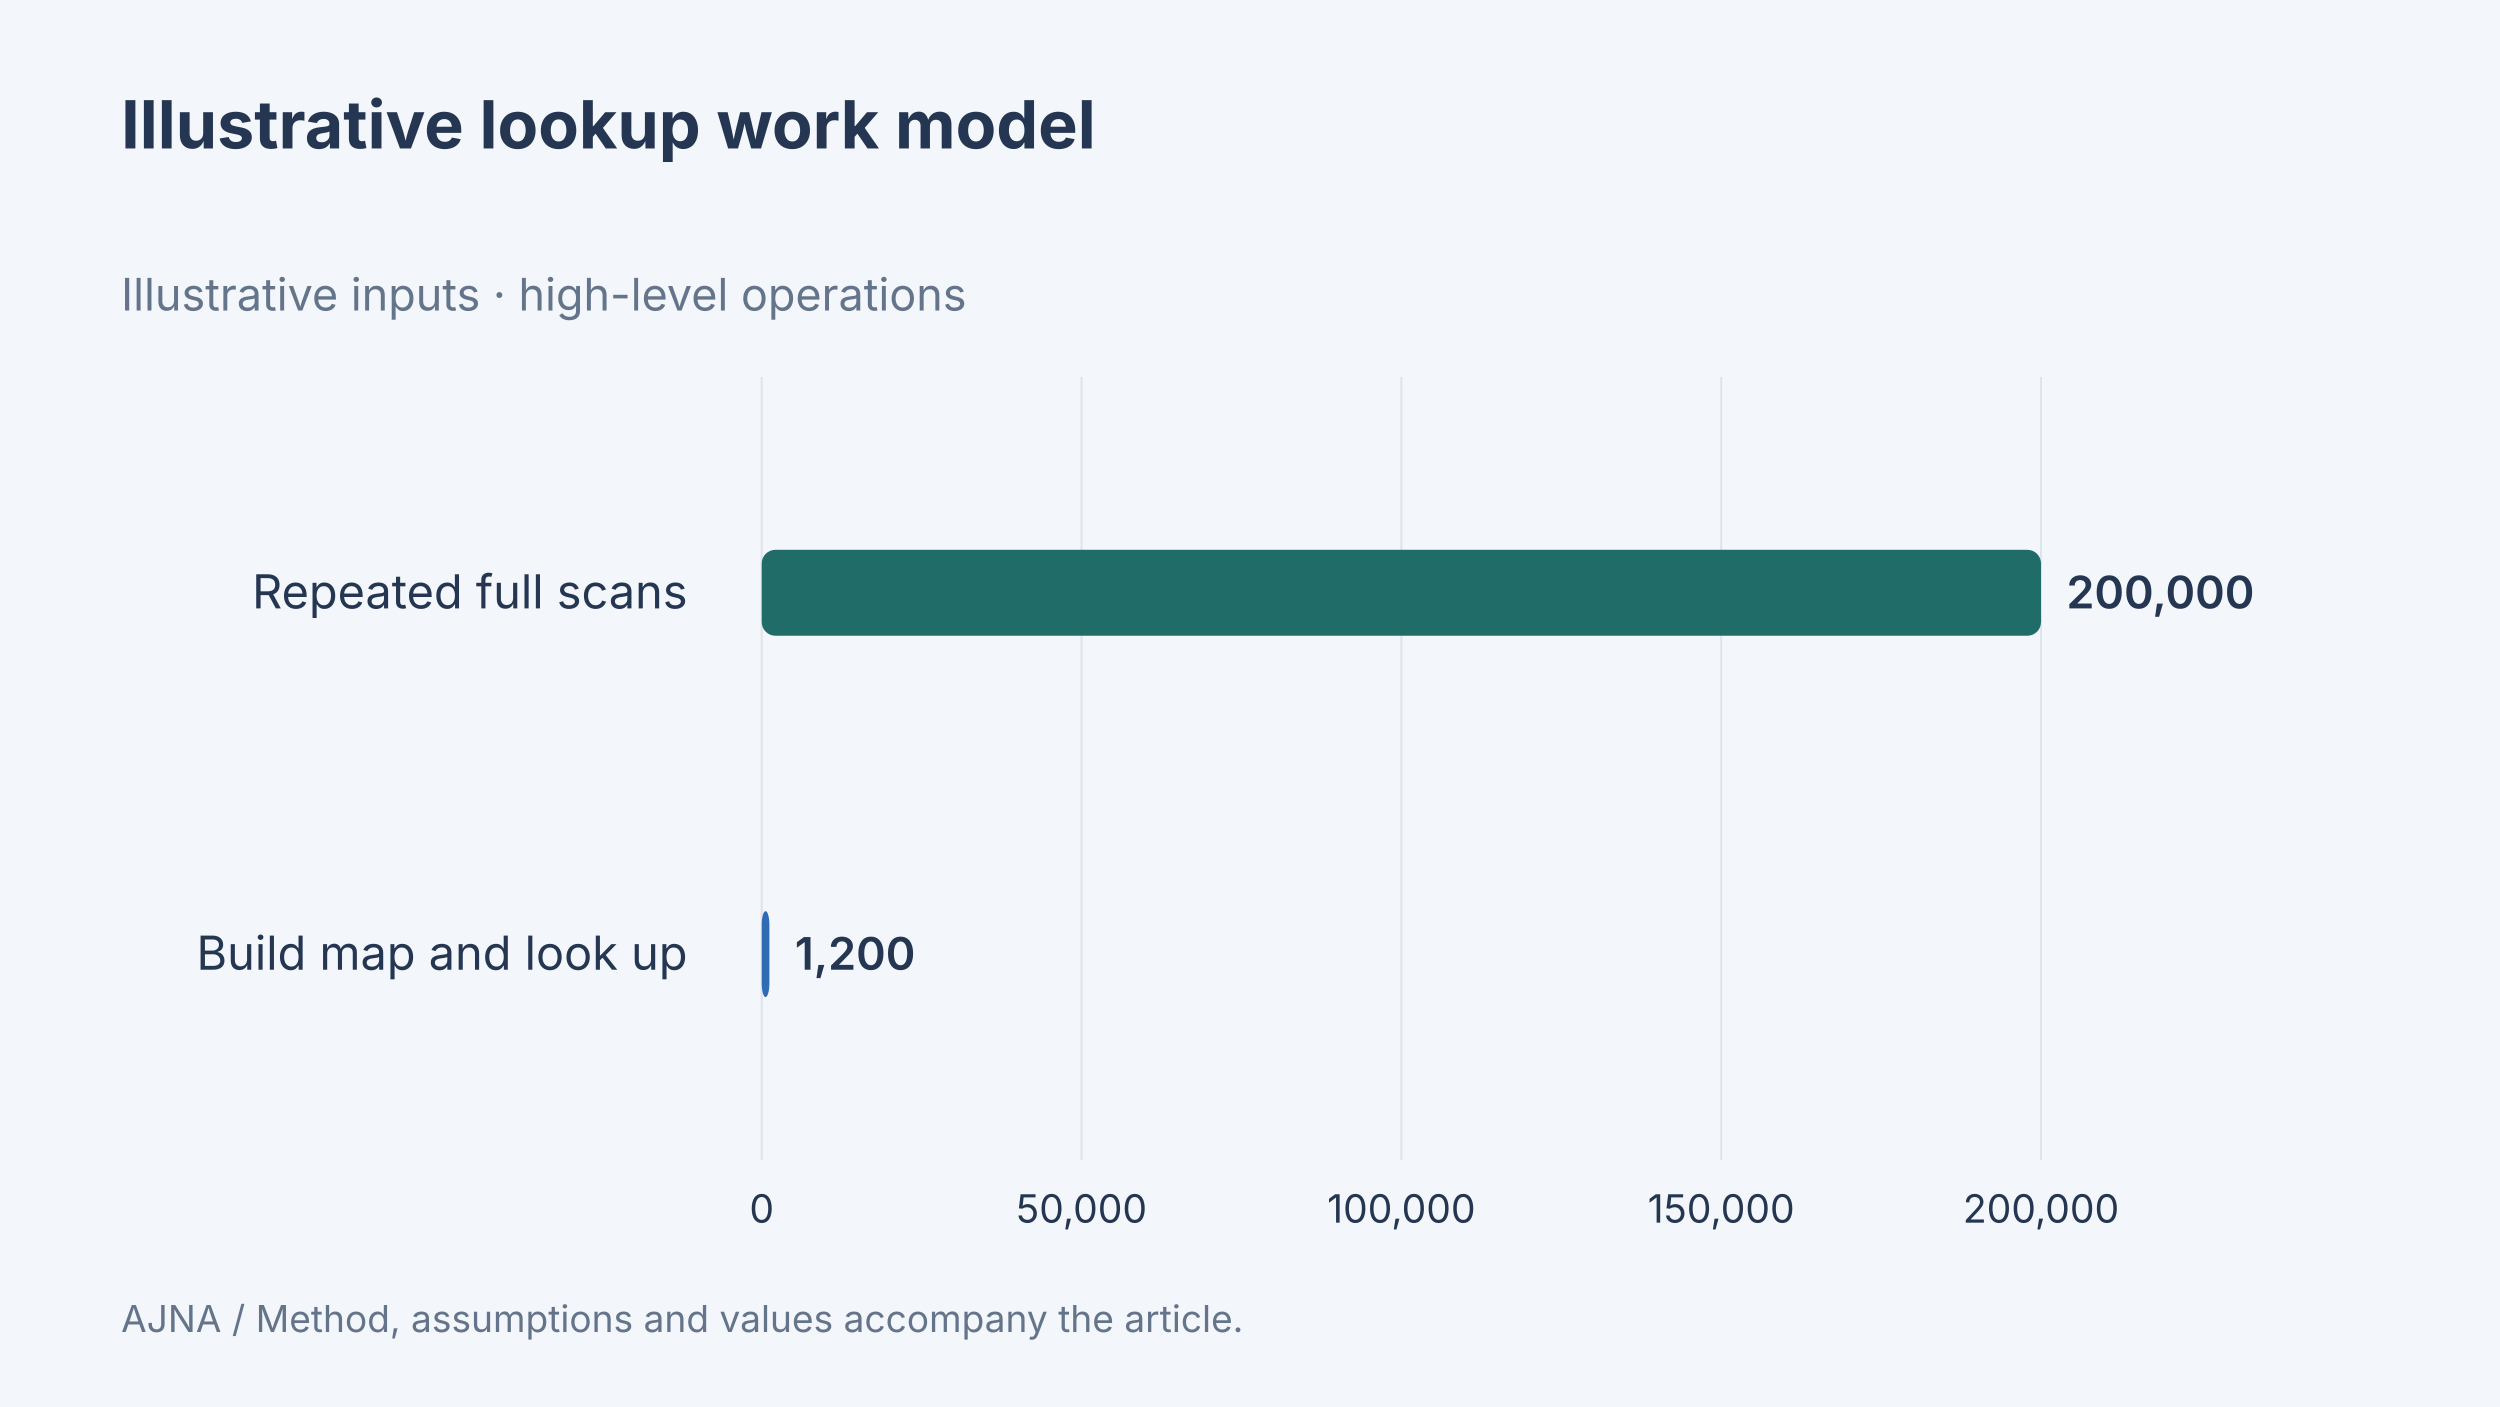
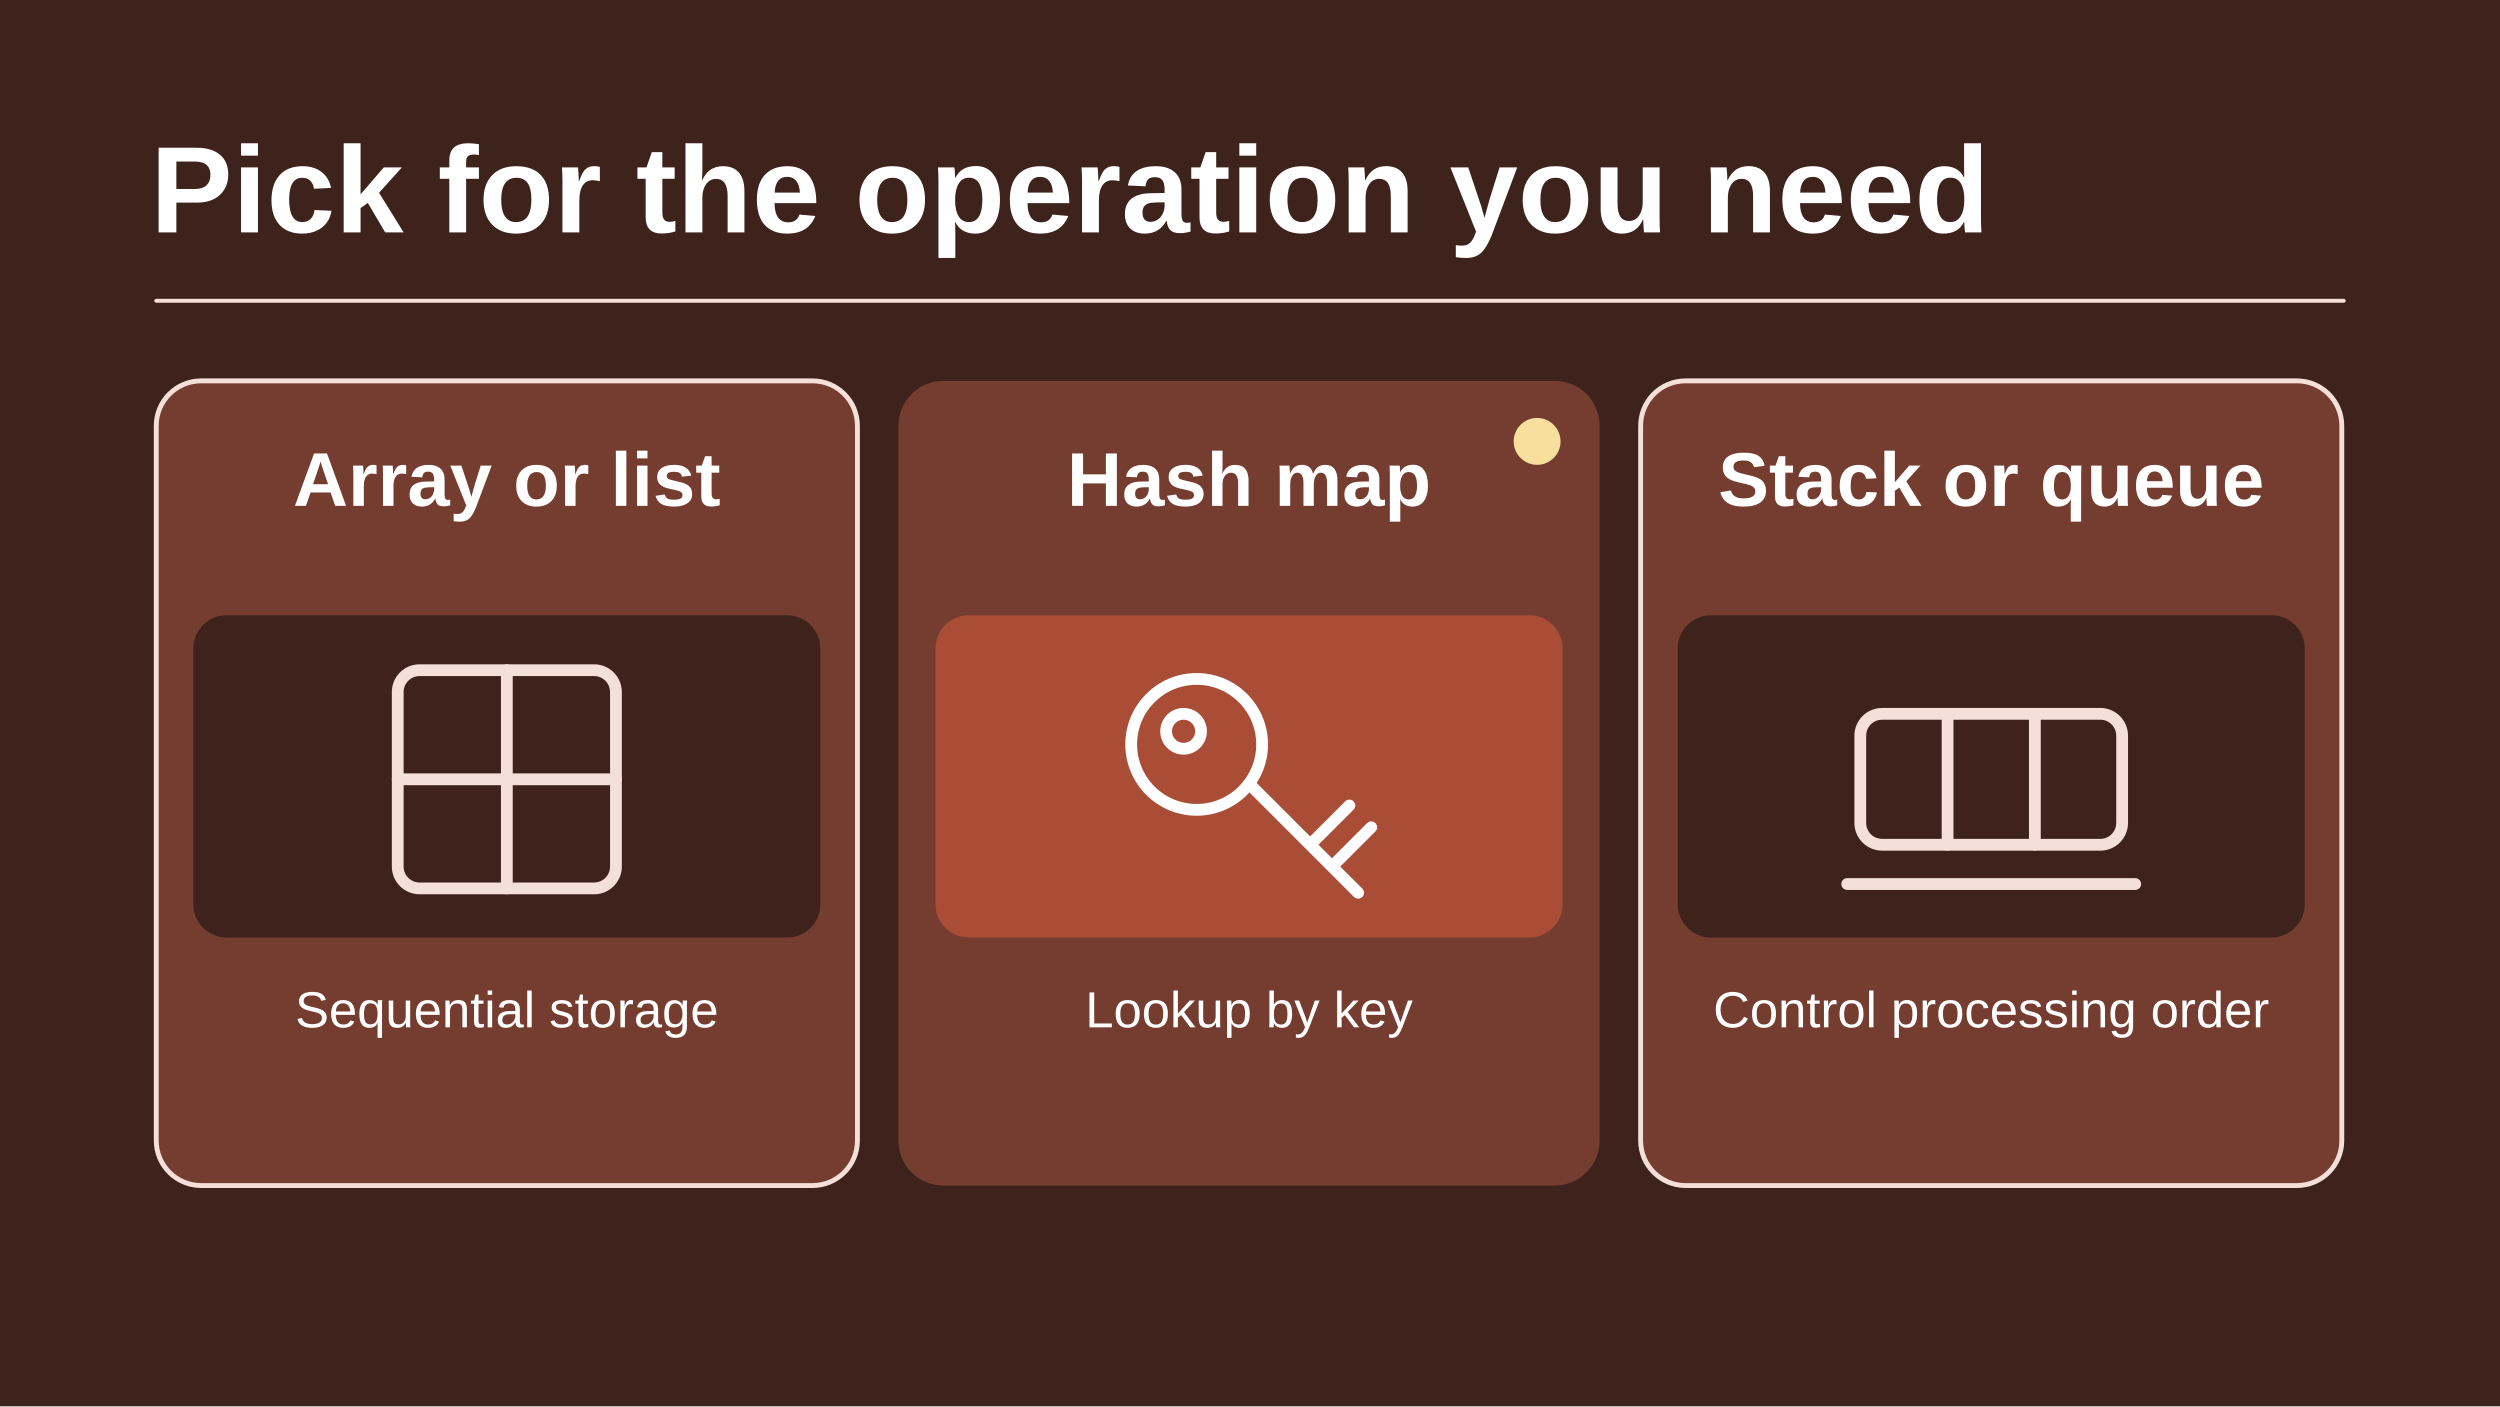
- <svg xmlns="http://www.w3.org/2000/svg" width="1280" height="720" viewBox="0 0 1280 720" data-article-art="prog-lang-data-structures" role="img" aria-label="Illustrative lookup work model. Repeated full scans: 200000 high-level operations; Build map and look up: 1200 high-level operations. Illustrative inputs.">
-   <rect x="-1280" y="-720" width="3840" height="2160" fill="#f3f6fa" />
-   <g font-family="Inter, sans-serif">
-     <text x="62" y="76" font-size="34" font-weight="700" fill="#243651" text-anchor="start">
-       <tspan x="62" dy="0">Illustrative lookup work model</tspan>
-     </text>
-     <text x="62" y="159" font-size="23" font-weight="400" fill="#64748b" text-anchor="start">
-       <tspan x="62" dy="0">Illustrative inputs · high-level operations</tspan>
-     </text>
-     <path d="M390 193V594" stroke="#dce4ed" />
-     <text x="390" y="626" font-size="20" font-weight="400" fill="#243651" text-anchor="middle">
-       <tspan x="390" dy="0">0</tspan>
-     </text>
-     <path d="M553.75 193V594" stroke="#dce4ed" />
-     <text x="553.75" y="626" font-size="20" font-weight="400" fill="#243651" text-anchor="middle">
-       <tspan x="553.75" dy="0">50,000</tspan>
-     </text>
-     <path d="M717.5 193V594" stroke="#dce4ed" />
-     <text x="717.5" y="626" font-size="20" font-weight="400" fill="#243651" text-anchor="middle">
-       <tspan x="717.5" dy="0">100,000</tspan>
-     </text>
-     <path d="M881.25 193V594" stroke="#dce4ed" />
-     <text x="881.25" y="626" font-size="20" font-weight="400" fill="#243651" text-anchor="middle">
-       <tspan x="881.25" dy="0">150,000</tspan>
-     </text>
-     <path d="M1045 193V594" stroke="#dce4ed" />
-     <text x="1045" y="626" font-size="20" font-weight="400" fill="#243651" text-anchor="middle">
-       <tspan x="1045" dy="0">200,000</tspan>
-     </text>
-     <text x="352" y="311.5" font-size="24" font-weight="400" fill="#243651" text-anchor="end">
-       <tspan x="352" dy="0">Repeated full scans</tspan>
-     </text>
-     <rect x="390" y="281.5" width="655" height="44" rx="7" fill="#206c68" />
-     <text x="1058" y="311.5" font-size="23" font-weight="600" fill="#243651" text-anchor="start">
-       <tspan x="1058" dy="0">200,000</tspan>
-     </text>
-     <text x="352" y="496.5" font-size="24" font-weight="400" fill="#243651" text-anchor="end">
-       <tspan x="352" dy="0">Build map and look up</tspan>
-     </text>
-     <rect x="390" y="466.5" width="3.93" height="44" rx="7" fill="#306cb3" />
-     <text x="406.93" y="496.5" font-size="23" font-weight="600" fill="#243651" text-anchor="start">
-       <tspan x="406.93" dy="0">1,200</tspan>
-     </text>
-     <text x="62" y="682" font-size="19" font-weight="400" fill="#64748b" text-anchor="start">
-       <tspan x="62" dy="0">AJNA / Method, assumptions and values accompany the article.</tspan>
-     </text>
-   </g>
+ <svg xmlns="http://www.w3.org/2000/svg" data-article-art="prog-lang-data-structures" role="img" aria-label="Three collections map sequential storage, key lookup, and ordered processing to different iteration and access needs." width="1280" height="720" viewBox="0 0 1280 720">
+   <svg width="100%" height="100%" viewBox="0 0 1280 720" preserveAspectRatio="xMidYMid slice" role="img" aria-label="Three collections map sequential storage, key lookup, and ordered processing to different iteration and access needs.">
+     <defs>
+       <marker id="head" markerWidth="13" markerHeight="13" refX="11" refY="6.5" orient="auto" markerUnits="userSpaceOnUse">
+         <path d="M0 0L13 6.5 0 13Z" fill="#F5E0D9" />
+       </marker>
+     </defs>
+     <rect x="0" y="0" width="1280" height="720" rx="0" fill="#3E221C" stroke="none" stroke-width="2.5" />
+     <g font-family="Arial, Helvetica, sans-serif">
+       <text x="77" y="119" text-anchor="start" fill="#FFFFFF" font-size="63" font-weight="700">Pick for the operation you need</text>
+       <path d="M80 154H1200" fill="none" stroke="#F5E0D9" stroke-width="2" stroke-linejoin="round" stroke-linecap="round" />
+       <rect x="80" y="195" width="359" height="412" rx="23" fill="#753D30" stroke="#F5E0D9" stroke-width="2.5" />
+       <rect x="99" y="315" width="321" height="165" rx="17" fill="#3E221C" stroke="none" stroke-width="2.5" />
+       <text x="259.5" y="259" text-anchor="middle" fill="#FFFFFF" font-size="39" font-weight="700">Array or list</text>
+       <g transform="translate(259.5 399) scale(2.234375)" fill="none" stroke="#F5E0D9" stroke-width="2.7" stroke-linecap="round" stroke-linejoin="round">
+         <rect x="-25" y="-25" width="50" height="50" rx="5" />
+         <path d="M-25 0h50M0-25v50" />
+       </g>
+       <text x="259.5" y="526" text-anchor="middle" fill="#FFFFFF" font-size="26" font-weight="400">Sequential storage</text>
+       <rect x="460" y="195" width="359" height="412" rx="23" fill="#753D30" stroke="none" stroke-width="2.5" />
+       <rect x="479" y="315" width="321" height="165" rx="17" fill="#A94D37" stroke="none" stroke-width="2.5" />
+       <circle cx="787" cy="226" r="12" fill="#F9DF9E" stroke="none" stroke-width="3.5" />
+       <text x="639.5" y="259" text-anchor="middle" fill="#FFFFFF" font-size="39" font-weight="700">Hash map</text>
+       <g transform="translate(639.5 399) scale(2.234375)" fill="none" stroke="#FFFFFF" stroke-width="2.7" stroke-linecap="round" stroke-linejoin="round">
+         <circle cx="-12" cy="-8" r="15" />
+         <path d="M0 1l25 25m-11-11 9-9m-4 14 9-9" />
+         <circle cx="-15" cy="-11" r="4" />
+       </g>
+       <text x="639.5" y="526" text-anchor="middle" fill="#FFFFFF" font-size="26" font-weight="400">Lookup by key</text>
+       <rect x="840" y="195" width="359" height="412" rx="23" fill="#753D30" stroke="#F5E0D9" stroke-width="2.5" />
+       <rect x="859" y="315" width="321" height="165" rx="17" fill="#3E221C" stroke="none" stroke-width="2.5" />
+       <text x="1019.5" y="259" text-anchor="middle" fill="#FFFFFF" font-size="39" font-weight="700">Stack or queue</text>
+       <g transform="translate(1019.5 399) scale(2.234375)" fill="none" stroke="#F5E0D9" stroke-width="2.7" stroke-linecap="round" stroke-linejoin="round">
+         <rect x="-30" y="-15" width="60" height="30" rx="5" />
+         <path d="M-10-15v30m20-30v30M-33 24h66" />
+       </g>
+       <text x="1019.5" y="526" text-anchor="middle" fill="#FFFFFF" font-size="26" font-weight="400">Control processing order</text>
+     </g>
+   </svg>
</svg>
